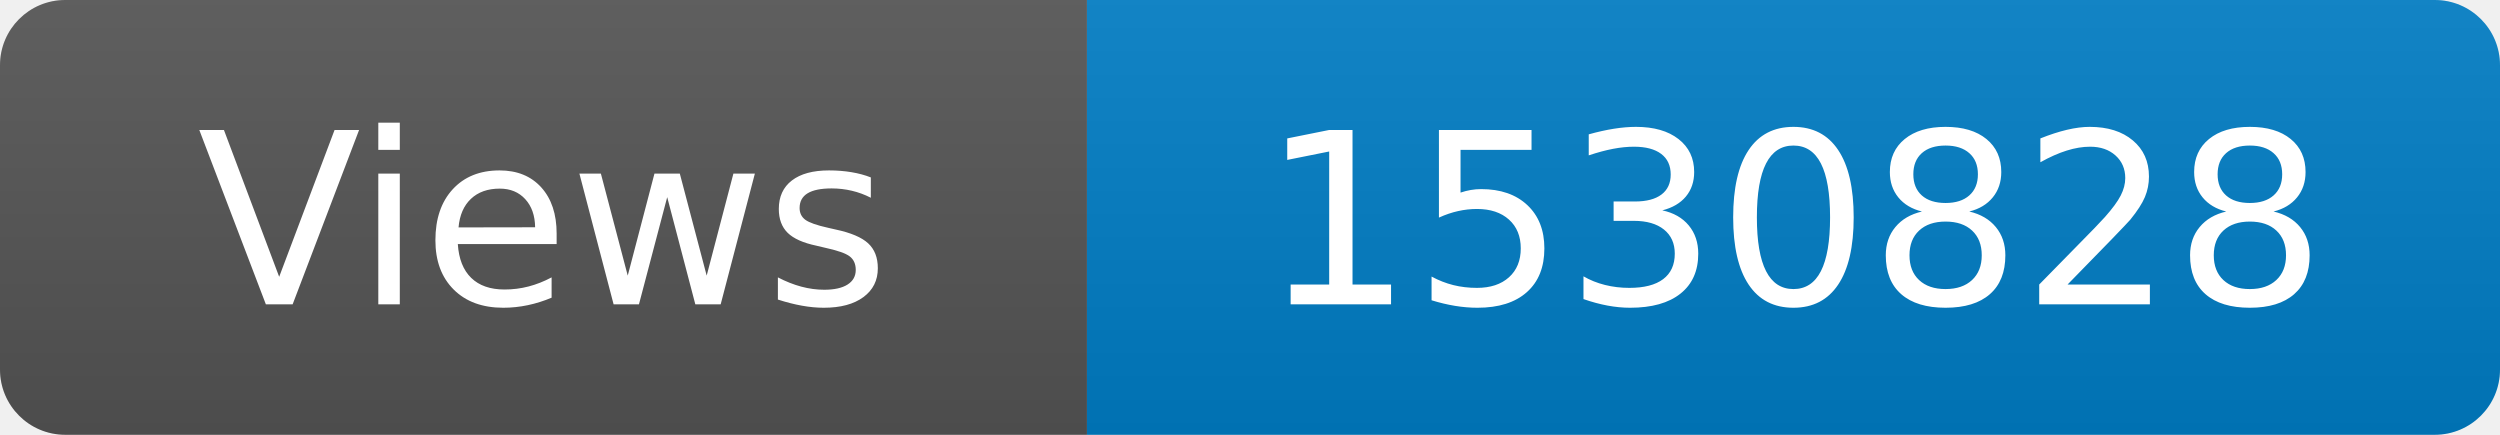
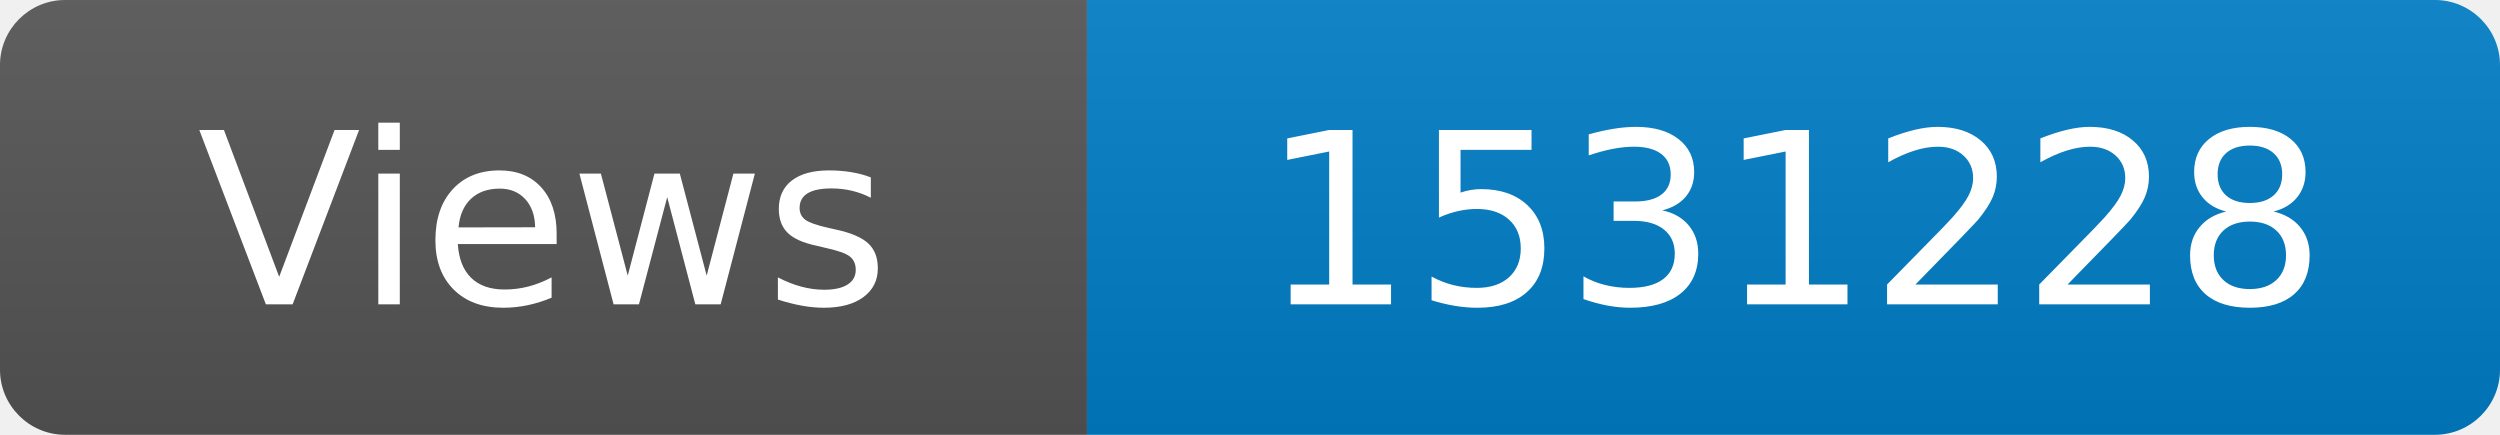
<svg xmlns="http://www.w3.org/2000/svg" width="115" height="20" role="img" aria-label="Maintained?: yes">
  <linearGradient id="s" x2="0" y2="100%">
    <stop offset="0" stop-color="#bbb" stop-opacity=".1" />
    <stop offset="1" stop-opacity=".1" />
  </linearGradient>
  <clipPath id="r">
    <rect width="115" height="20" rx="3" fill="#fff" />
  </clipPath>
  <g clip-path="url(#r)">
    <rect width="50" height="20" fill="#555" />
    <rect x="50" width="160" height="20" fill="#007ec6" />
    <rect width="115" height="20" fill="url(#s)" />
  </g>
  <g fill="#fff" text-anchor="middle" font-family="Verdana,Geneva,DejaVu Sans,sans-serif" font-size="110">
    <text x="250" y="140" transform="scale(.1)" fill="#fff">Views</text>
-     <text x="825" y="140" transform="scale(.1)" fill="#fff">1530828</text>
+     <text x="825" y="140" transform="scale(.1)" fill="#fff">1531228</text>
  </g>
</svg>
